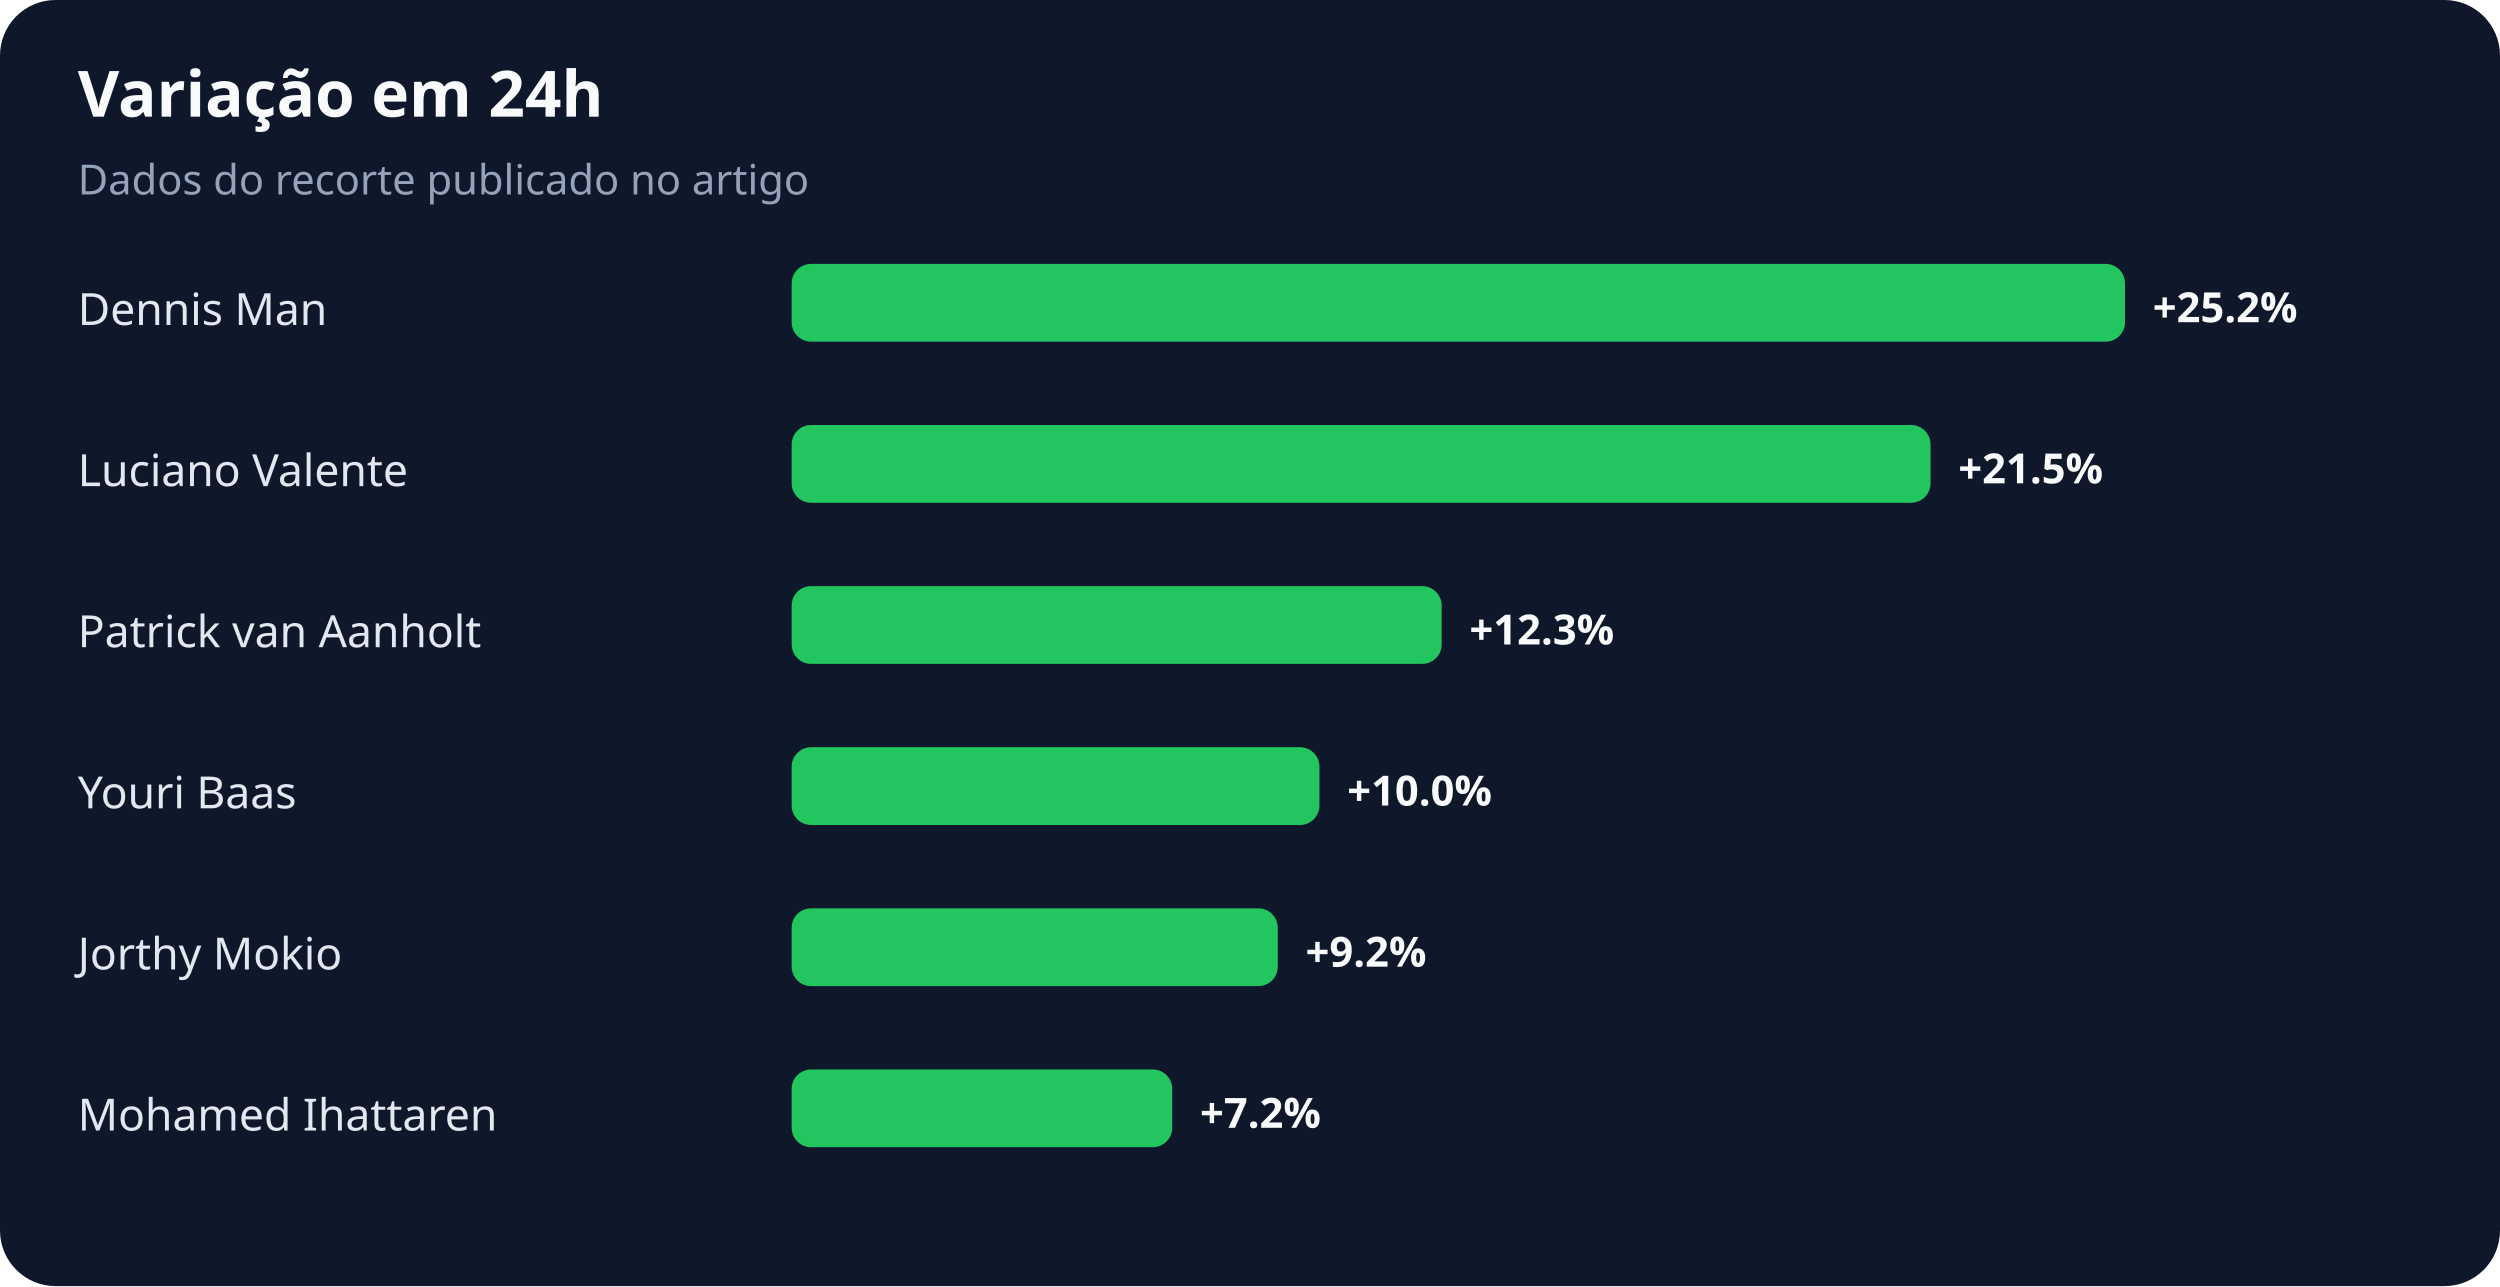
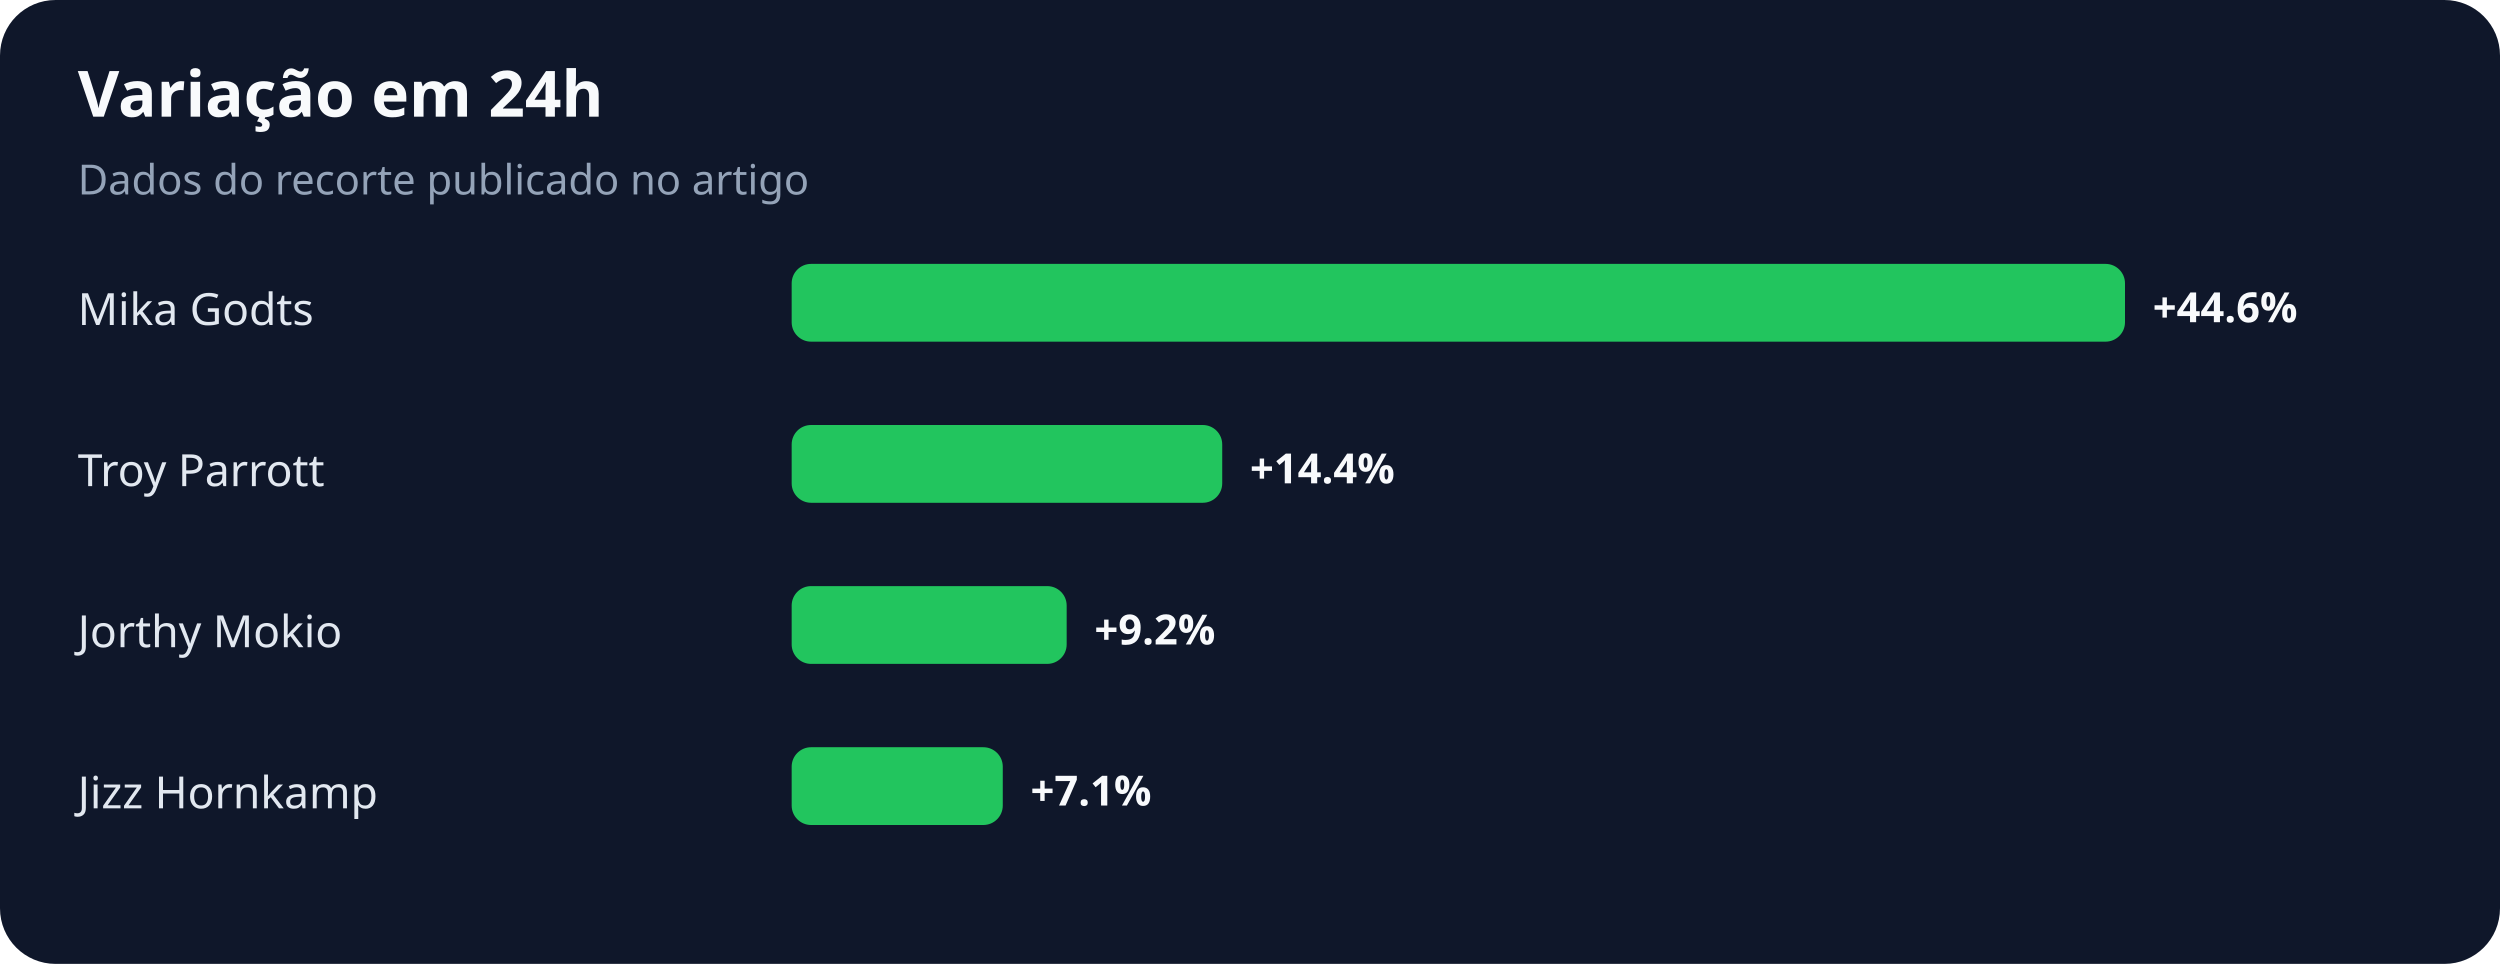
- <svg xmlns="http://www.w3.org/2000/svg" width="900" height="463" viewBox="0 0 900 463" role="img" aria-labelledby="title desc">
+ <svg xmlns="http://www.w3.org/2000/svg" width="900" height="347" viewBox="0 0 900 347" role="img" aria-labelledby="title desc">
  <rect width="100%" height="100%" rx="20" fill="#0f172a" />
  <text x="28" y="42" fill="#f8fafc" font-family="system-ui,sans-serif" font-size="23" font-weight="700">Variação em 24h</text>
  <text x="28" y="70" fill="#94a3b8" font-family="system-ui,sans-serif" font-size="15">Dados do recorte publicado no artigo</text>
-   <text x="28" y="117" fill="#e2e8f0" font-family="system-ui,sans-serif" font-size="16">Dennis Man</text>
+   <text x="28" y="117" fill="#e2e8f0" font-family="system-ui,sans-serif" font-size="16">Mika Godts</text>
  <rect x="285" y="95" width="480" height="28" rx="7" fill="#22c55e" />
-   <text x="775" y="116" fill="#f8fafc" font-family="system-ui,sans-serif" font-size="15" font-weight="700">+25.2%</text>
-   <text x="28" y="175" fill="#e2e8f0" font-family="system-ui,sans-serif" font-size="16">Luciano Valente</text>
-   <rect x="285" y="153" width="410" height="28" rx="7" fill="#22c55e" />
-   <text x="705" y="174" fill="#f8fafc" font-family="system-ui,sans-serif" font-size="15" font-weight="700">+21.5%</text>
-   <text x="28" y="233" fill="#e2e8f0" font-family="system-ui,sans-serif" font-size="16">Patrick van Aanholt</text>
-   <rect x="285" y="211" width="234" height="28" rx="7" fill="#22c55e" />
-   <text x="529" y="232" fill="#f8fafc" font-family="system-ui,sans-serif" font-size="15" font-weight="700">+12.3%</text>
-   <text x="28" y="291" fill="#e2e8f0" font-family="system-ui,sans-serif" font-size="16">Youri Baas</text>
-   <rect x="285" y="269" width="190" height="28" rx="7" fill="#22c55e" />
-   <text x="485" y="290" fill="#f8fafc" font-family="system-ui,sans-serif" font-size="15" font-weight="700">+10.0%</text>
-   <text x="28" y="349" fill="#e2e8f0" font-family="system-ui,sans-serif" font-size="16">Jorthy Mokio</text>
-   <rect x="285" y="327" width="175" height="28" rx="7" fill="#22c55e" />
-   <text x="470" y="348" fill="#f8fafc" font-family="system-ui,sans-serif" font-size="15" font-weight="700">+9.2%</text>
-   <text x="28" y="407" fill="#e2e8f0" font-family="system-ui,sans-serif" font-size="16">Mohamed Ihattaren</text>
-   <rect x="285" y="385" width="137" height="28" rx="7" fill="#22c55e" />
-   <text x="432" y="406" fill="#f8fafc" font-family="system-ui,sans-serif" font-size="15" font-weight="700">+7.2%</text>
+   <text x="775" y="116" fill="#f8fafc" font-family="system-ui,sans-serif" font-size="15" font-weight="700">+44.6%</text>
+   <text x="28" y="175" fill="#e2e8f0" font-family="system-ui,sans-serif" font-size="16">Troy Parrott</text>
+   <rect x="285" y="153" width="155" height="28" rx="7" fill="#22c55e" />
+   <text x="450" y="174" fill="#f8fafc" font-family="system-ui,sans-serif" font-size="15" font-weight="700">+14.4%</text>
+   <text x="28" y="233" fill="#e2e8f0" font-family="system-ui,sans-serif" font-size="16">Jorthy Mokio</text>
+   <rect x="285" y="211" width="99" height="28" rx="7" fill="#22c55e" />
+   <text x="394" y="232" fill="#f8fafc" font-family="system-ui,sans-serif" font-size="15" font-weight="700">+9.2%</text>
+   <text x="28" y="291" fill="#e2e8f0" font-family="system-ui,sans-serif" font-size="16">Jizz Hornkamp</text>
+   <rect x="285" y="269" width="76" height="28" rx="7" fill="#22c55e" />
+   <text x="371" y="290" fill="#f8fafc" font-family="system-ui,sans-serif" font-size="15" font-weight="700">+7.1%</text>
</svg>
